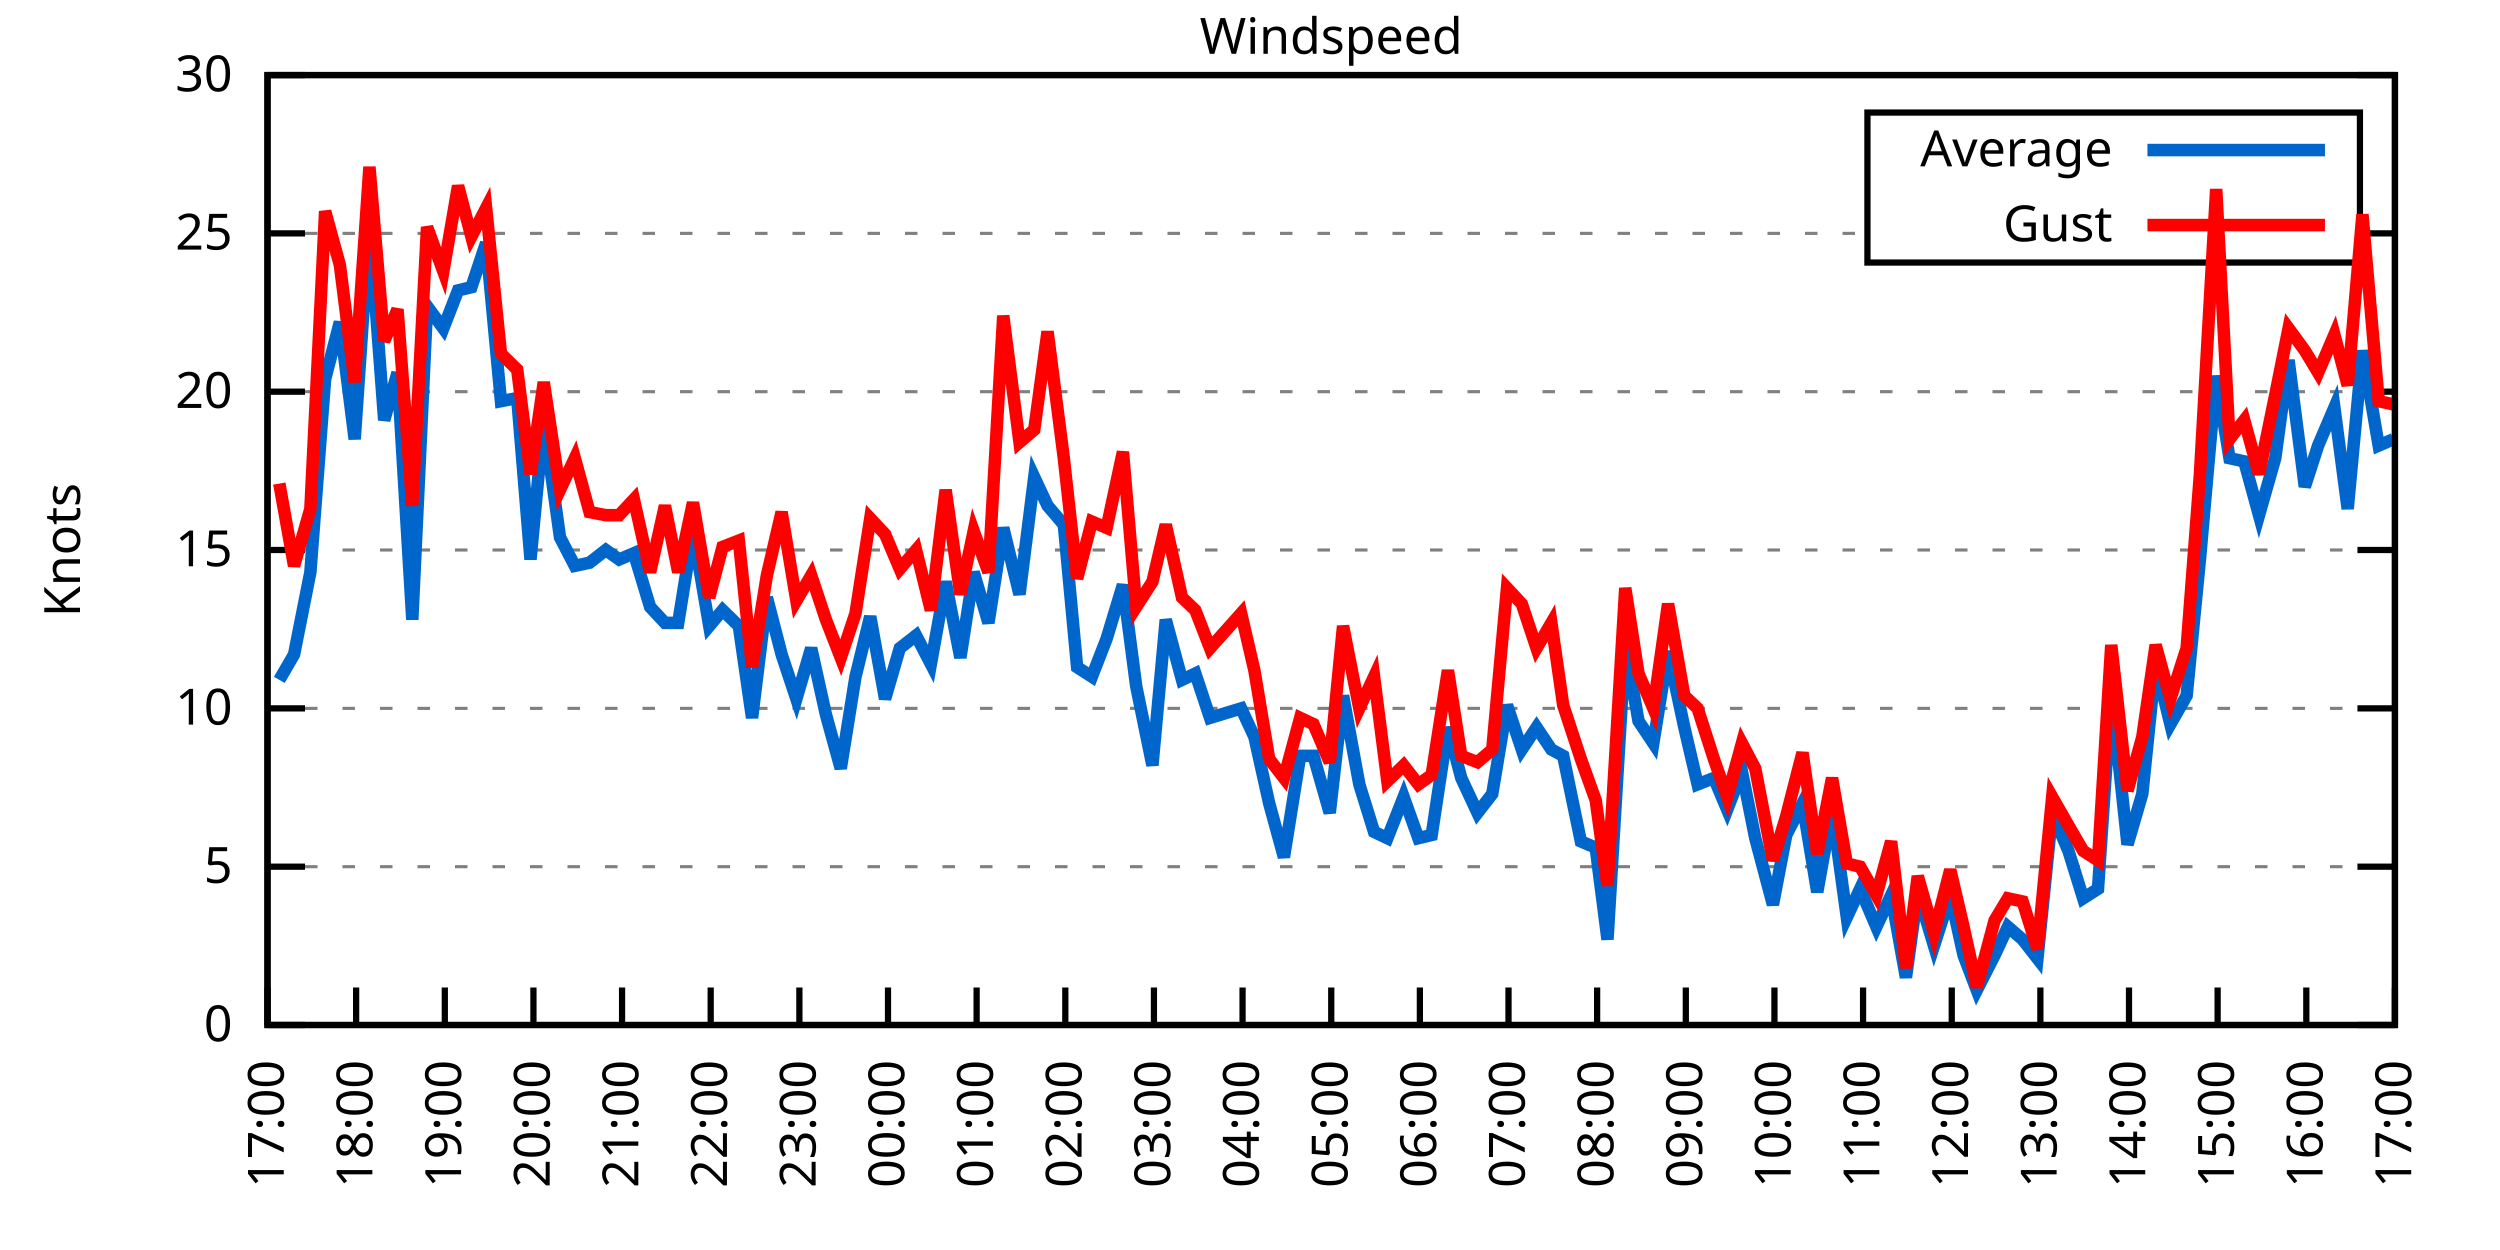
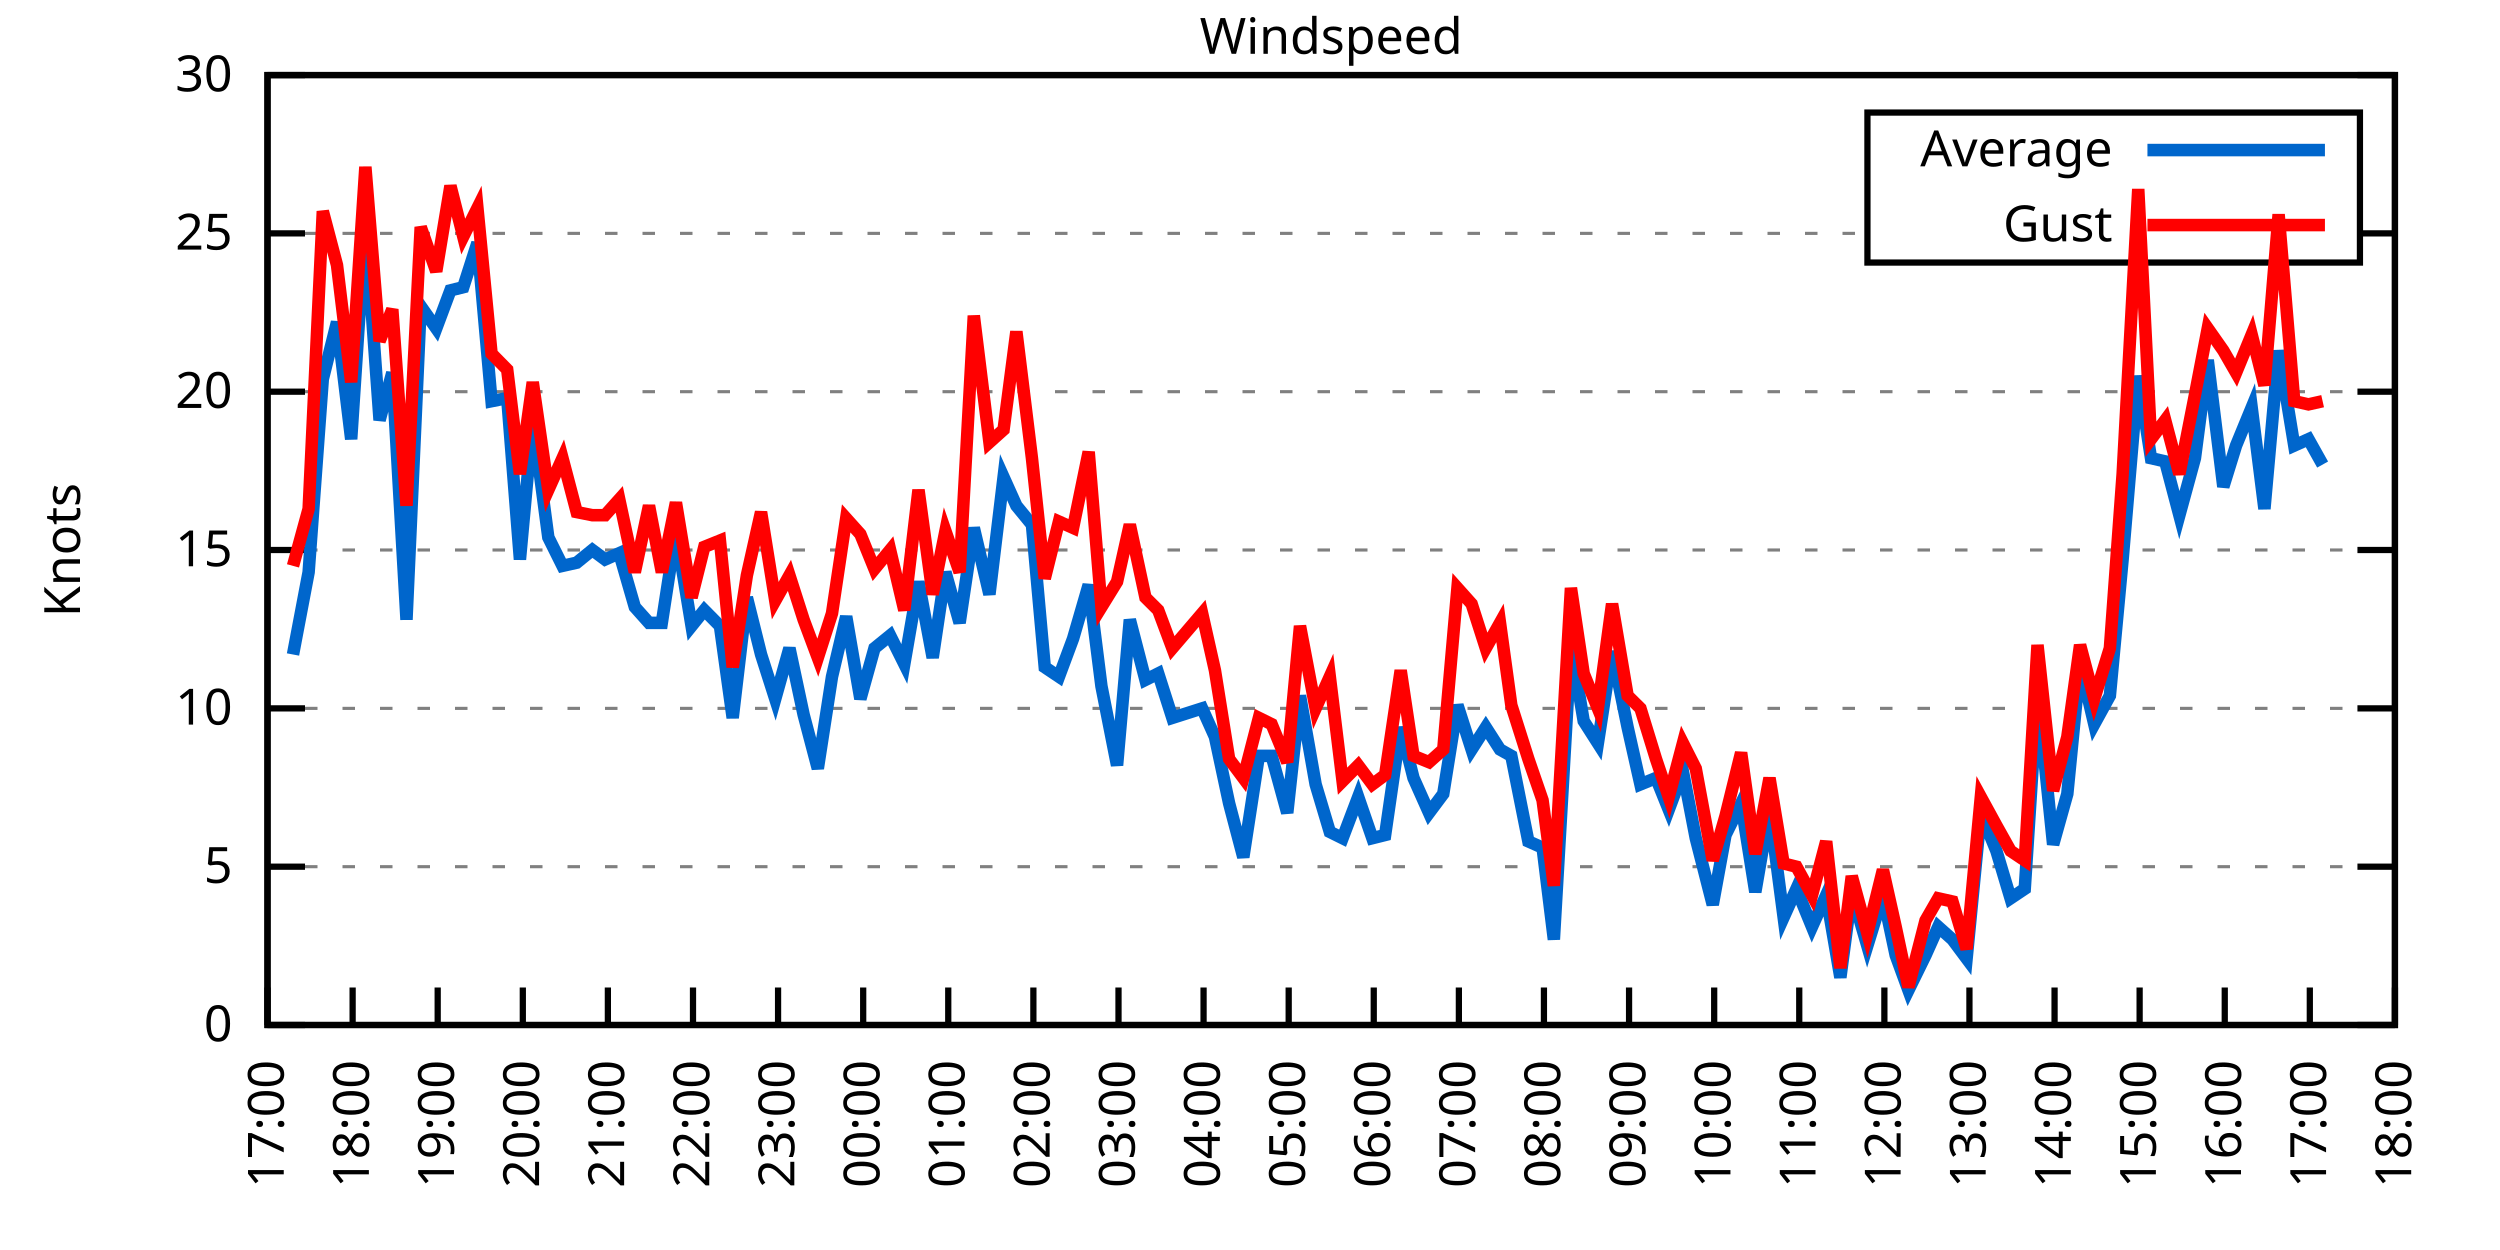
<svg xmlns="http://www.w3.org/2000/svg" xmlns:xlink="http://www.w3.org/1999/xlink" width="400" height="200" viewBox="0 0 400 200">
  <g id="gnuplot_canvas">
    <rect x="0" y="0" width="400" height="200" fill="none" />
    <defs>
      <circle id="gpDot" r="0.5" stroke-width="0.5" stroke="currentColor" />
      <path id="gpPt0" stroke-width="0.333" stroke="currentColor" d="M-1,0 h2 M0,-1 v2" />
      <path id="gpPt1" stroke-width="0.333" stroke="currentColor" d="M-1,-1 L1,1 M1,-1 L-1,1" />
      <path id="gpPt2" stroke-width="0.333" stroke="currentColor" d="M-1,0 L1,0 M0,-1 L0,1 M-1,-1 L1,1 M-1,1 L1,-1" />
      <rect id="gpPt3" stroke-width="0.333" stroke="currentColor" x="-1" y="-1" width="2" height="2" />
      <rect id="gpPt4" stroke-width="0.333" stroke="currentColor" fill="currentColor" x="-1" y="-1" width="2" height="2" />
      <circle id="gpPt5" stroke-width="0.333" stroke="currentColor" cx="0" cy="0" r="1" />
      <use xlink:href="#gpPt5" id="gpPt6" fill="currentColor" stroke="none" />
      <path id="gpPt7" stroke-width="0.333" stroke="currentColor" d="M0,-1.33 L-1.33,0.67 L1.33,0.67 z" />
      <use xlink:href="#gpPt7" id="gpPt8" fill="currentColor" stroke="none" />
      <use xlink:href="#gpPt7" id="gpPt9" stroke="currentColor" transform="rotate(180)" />
      <use xlink:href="#gpPt9" id="gpPt10" fill="currentColor" stroke="none" />
      <use xlink:href="#gpPt3" id="gpPt11" stroke="currentColor" transform="rotate(45)" />
      <use xlink:href="#gpPt11" id="gpPt12" fill="currentColor" stroke="none" />
      <path id="gpPt13" stroke-width="0.333" stroke="currentColor" d="M0,1.330 L1.265,0.411 L0.782,-1.067 L-0.782,-1.076 L-1.265,0.411 z" />
      <use xlink:href="#gpPt13" id="gpPt14" fill="currentColor" stroke="none" />
      <filter id="textbox" filterUnits="objectBoundingBox" x="0" y="0" height="1" width="1">
        <feFlood flood-color="white" flood-opacity="1" result="bgnd" />
        <feComposite in="SourceGraphic" in2="bgnd" operator="atop" />
      </filter>
      <filter id="greybox" filterUnits="objectBoundingBox" x="0" y="0" height="1" width="1">
        <feFlood flood-color="lightgrey" flood-opacity="1" result="grey" />
        <feComposite in="SourceGraphic" in2="grey" operator="atop" />
      </filter>
    </defs>
    <g fill="none" color="white" stroke="currentColor" stroke-width="1.00" stroke-linecap="butt" stroke-linejoin="miter">
</g>
    <g fill="none" color="black" stroke="currentColor" stroke-width="1.00" stroke-linecap="butt" stroke-linejoin="miter">
      <g stroke="none" shape-rendering="crispEdges">
        <polygon fill="rgb(255, 255, 255)" points="42.80,164.00 383.18,164.00 383.18,12.02 42.80,12.02 " />
      </g>
    </g>
    <g fill="none" color="black" stroke="currentColor" stroke-width="1.00" stroke-linecap="butt" stroke-linejoin="miter">
</g>
    <g fill="none" color="black" stroke="black" stroke-width="0.50" stroke-linecap="butt" stroke-linejoin="miter">
</g>
    <g fill="none" color="gray" stroke="currentColor" stroke-width="0.50" stroke-linecap="butt" stroke-linejoin="miter">
      <path stroke="gray" stroke-dasharray="2,4" class="gridline" d="M42.80,164.00 L383.19,164.00  " />
    </g>
    <g fill="none" color="gray" stroke="gray" stroke-width="1.00" stroke-linecap="butt" stroke-linejoin="miter">
</g>
    <g fill="none" color="black" stroke="currentColor" stroke-width="1.00" stroke-linecap="butt" stroke-linejoin="miter">
      <path stroke="black" d="M42.80,164.00 L48.80,164.00 M383.19,164.00 L377.19,164.00  " />
      <g transform="translate(37.20,166.60)" stroke="none" fill="black" font-family="Sans" font-size="8.00" text-anchor="end">
        <text>
          <tspan font-family="Sans"> 0</tspan>
        </text>
      </g>
    </g>
    <g fill="none" color="black" stroke="currentColor" stroke-width="1.00" stroke-linecap="butt" stroke-linejoin="miter">
</g>
    <g fill="none" color="black" stroke="black" stroke-width="0.50" stroke-linecap="butt" stroke-linejoin="miter">
</g>
    <g fill="none" color="gray" stroke="currentColor" stroke-width="0.50" stroke-linecap="butt" stroke-linejoin="miter">
      <path stroke="gray" stroke-dasharray="2,4" class="gridline" d="M42.80,138.67 L383.19,138.67  " />
    </g>
    <g fill="none" color="gray" stroke="gray" stroke-width="1.00" stroke-linecap="butt" stroke-linejoin="miter">
</g>
    <g fill="none" color="black" stroke="currentColor" stroke-width="1.00" stroke-linecap="butt" stroke-linejoin="miter">
      <path stroke="black" d="M42.80,138.67 L48.80,138.67 M383.19,138.67 L377.19,138.67  " />
      <g transform="translate(37.20,141.27)" stroke="none" fill="black" font-family="Sans" font-size="8.00" text-anchor="end">
        <text>
          <tspan font-family="Sans"> 5</tspan>
        </text>
      </g>
    </g>
    <g fill="none" color="black" stroke="currentColor" stroke-width="1.00" stroke-linecap="butt" stroke-linejoin="miter">
</g>
    <g fill="none" color="black" stroke="black" stroke-width="0.50" stroke-linecap="butt" stroke-linejoin="miter">
</g>
    <g fill="none" color="gray" stroke="currentColor" stroke-width="0.50" stroke-linecap="butt" stroke-linejoin="miter">
      <path stroke="gray" stroke-dasharray="2,4" class="gridline" d="M42.80,113.34 L383.19,113.34  " />
    </g>
    <g fill="none" color="gray" stroke="gray" stroke-width="1.00" stroke-linecap="butt" stroke-linejoin="miter">
</g>
    <g fill="none" color="black" stroke="currentColor" stroke-width="1.00" stroke-linecap="butt" stroke-linejoin="miter">
      <path stroke="black" d="M42.80,113.34 L48.80,113.34 M383.19,113.34 L377.19,113.34  " />
      <g transform="translate(37.20,115.94)" stroke="none" fill="black" font-family="Sans" font-size="8.00" text-anchor="end">
        <text>
          <tspan font-family="Sans"> 10</tspan>
        </text>
      </g>
    </g>
    <g fill="none" color="black" stroke="currentColor" stroke-width="1.00" stroke-linecap="butt" stroke-linejoin="miter">
</g>
    <g fill="none" color="black" stroke="black" stroke-width="0.50" stroke-linecap="butt" stroke-linejoin="miter">
</g>
    <g fill="none" color="gray" stroke="currentColor" stroke-width="0.50" stroke-linecap="butt" stroke-linejoin="miter">
      <path stroke="gray" stroke-dasharray="2,4" class="gridline" d="M42.80,88.00 L383.19,88.00  " />
    </g>
    <g fill="none" color="gray" stroke="gray" stroke-width="1.00" stroke-linecap="butt" stroke-linejoin="miter">
</g>
    <g fill="none" color="black" stroke="currentColor" stroke-width="1.00" stroke-linecap="butt" stroke-linejoin="miter">
      <path stroke="black" d="M42.80,88.00 L48.80,88.00 M383.19,88.00 L377.19,88.00  " />
      <g transform="translate(37.20,90.60)" stroke="none" fill="black" font-family="Sans" font-size="8.00" text-anchor="end">
        <text>
          <tspan font-family="Sans"> 15</tspan>
        </text>
      </g>
    </g>
    <g fill="none" color="black" stroke="currentColor" stroke-width="1.00" stroke-linecap="butt" stroke-linejoin="miter">
</g>
    <g fill="none" color="black" stroke="black" stroke-width="0.50" stroke-linecap="butt" stroke-linejoin="miter">
</g>
    <g fill="none" color="gray" stroke="currentColor" stroke-width="0.50" stroke-linecap="butt" stroke-linejoin="miter">
      <path stroke="gray" stroke-dasharray="2,4" class="gridline" d="M42.80,62.67 L383.19,62.67  " />
    </g>
    <g fill="none" color="gray" stroke="gray" stroke-width="1.00" stroke-linecap="butt" stroke-linejoin="miter">
</g>
    <g fill="none" color="black" stroke="currentColor" stroke-width="1.00" stroke-linecap="butt" stroke-linejoin="miter">
      <path stroke="black" d="M42.80,62.67 L48.80,62.67 M383.19,62.67 L377.19,62.67  " />
      <g transform="translate(37.20,65.27)" stroke="none" fill="black" font-family="Sans" font-size="8.00" text-anchor="end">
        <text>
          <tspan font-family="Sans"> 20</tspan>
        </text>
      </g>
    </g>
    <g fill="none" color="black" stroke="currentColor" stroke-width="1.00" stroke-linecap="butt" stroke-linejoin="miter">
</g>
    <g fill="none" color="black" stroke="black" stroke-width="0.50" stroke-linecap="butt" stroke-linejoin="miter">
</g>
    <g fill="none" color="gray" stroke="currentColor" stroke-width="0.50" stroke-linecap="butt" stroke-linejoin="miter">
      <path stroke="gray" stroke-dasharray="2,4" class="gridline" d="M42.80,37.34 L298.79,37.34 M377.59,37.34 L383.19,37.34  " />
    </g>
    <g fill="none" color="gray" stroke="gray" stroke-width="1.00" stroke-linecap="butt" stroke-linejoin="miter">
</g>
    <g fill="none" color="black" stroke="currentColor" stroke-width="1.00" stroke-linecap="butt" stroke-linejoin="miter">
      <path stroke="black" d="M42.80,37.34 L48.80,37.34 M383.19,37.34 L377.19,37.34  " />
      <g transform="translate(37.20,39.94)" stroke="none" fill="black" font-family="Sans" font-size="8.00" text-anchor="end">
        <text>
          <tspan font-family="Sans"> 25</tspan>
        </text>
      </g>
    </g>
    <g fill="none" color="black" stroke="currentColor" stroke-width="1.00" stroke-linecap="butt" stroke-linejoin="miter">
</g>
    <g fill="none" color="black" stroke="black" stroke-width="0.50" stroke-linecap="butt" stroke-linejoin="miter">
</g>
    <g fill="none" color="gray" stroke="currentColor" stroke-width="0.50" stroke-linecap="butt" stroke-linejoin="miter">
      <path stroke="gray" stroke-dasharray="2,4" class="gridline" d="M42.80,12.01 L383.19,12.01  " />
    </g>
    <g fill="none" color="gray" stroke="gray" stroke-width="1.00" stroke-linecap="butt" stroke-linejoin="miter">
</g>
    <g fill="none" color="black" stroke="currentColor" stroke-width="1.00" stroke-linecap="butt" stroke-linejoin="miter">
      <path stroke="black" d="M42.80,12.01 L48.80,12.01 M383.19,12.01 L377.19,12.01  " />
      <g transform="translate(37.20,14.61)" stroke="none" fill="black" font-family="Sans" font-size="8.00" text-anchor="end">
        <text>
          <tspan font-family="Sans"> 30</tspan>
        </text>
      </g>
    </g>
    <g fill="none" color="black" stroke="currentColor" stroke-width="1.00" stroke-linecap="butt" stroke-linejoin="miter">
      <path stroke="black" d="M42.80,164.00 L42.80,158.00  " />
      <g transform="translate(45.40,169.60) rotate(270.00)" stroke="none" fill="black" font-family="Sans" font-size="8.00" text-anchor="end">
        <text>
          <tspan font-family="Sans">17:00</tspan>
        </text>
      </g>
    </g>
    <g fill="none" color="black" stroke="currentColor" stroke-width="1.00" stroke-linecap="butt" stroke-linejoin="miter">
-       <path stroke="black" d="M56.98,164.00 L56.98,158.00  " />
-       <g transform="translate(59.58,169.60) rotate(270.00)" stroke="none" fill="black" font-family="Sans" font-size="8.00" text-anchor="end">
+       <path stroke="black" d="M56.42,164.00 L56.42,158.00  " />
+       <g transform="translate(59.02,169.60) rotate(270.00)" stroke="none" fill="black" font-family="Sans" font-size="8.00" text-anchor="end">
        <text>
          <tspan font-family="Sans">18:00</tspan>
        </text>
      </g>
    </g>
    <g fill="none" color="black" stroke="currentColor" stroke-width="1.00" stroke-linecap="butt" stroke-linejoin="miter">
-       <path stroke="black" d="M71.17,164.00 L71.17,158.00  " />
-       <g transform="translate(73.77,169.60) rotate(270.00)" stroke="none" fill="black" font-family="Sans" font-size="8.00" text-anchor="end">
+       <path stroke="black" d="M70.03,164.00 L70.03,158.00  " />
+       <g transform="translate(72.63,169.60) rotate(270.00)" stroke="none" fill="black" font-family="Sans" font-size="8.00" text-anchor="end">
        <text>
          <tspan font-family="Sans">19:00</tspan>
        </text>
      </g>
    </g>
    <g fill="none" color="black" stroke="currentColor" stroke-width="1.00" stroke-linecap="butt" stroke-linejoin="miter">
-       <path stroke="black" d="M85.35,164.00 L85.35,158.00  " />
-       <g transform="translate(87.95,169.60) rotate(270.00)" stroke="none" fill="black" font-family="Sans" font-size="8.00" text-anchor="end">
+       <path stroke="black" d="M83.65,164.00 L83.65,158.00  " />
+       <g transform="translate(86.25,169.60) rotate(270.00)" stroke="none" fill="black" font-family="Sans" font-size="8.00" text-anchor="end">
        <text>
          <tspan font-family="Sans">20:00</tspan>
        </text>
      </g>
    </g>
    <g fill="none" color="black" stroke="currentColor" stroke-width="1.00" stroke-linecap="butt" stroke-linejoin="miter">
-       <path stroke="black" d="M99.53,164.00 L99.53,158.00  " />
-       <g transform="translate(102.13,169.60) rotate(270.00)" stroke="none" fill="black" font-family="Sans" font-size="8.00" text-anchor="end">
+       <path stroke="black" d="M97.26,164.00 L97.26,158.00  " />
+       <g transform="translate(99.86,169.60) rotate(270.00)" stroke="none" fill="black" font-family="Sans" font-size="8.00" text-anchor="end">
        <text>
          <tspan font-family="Sans">21:00</tspan>
        </text>
      </g>
    </g>
    <g fill="none" color="black" stroke="currentColor" stroke-width="1.00" stroke-linecap="butt" stroke-linejoin="miter">
-       <path stroke="black" d="M113.71,164.00 L113.71,158.00  " />
-       <g transform="translate(116.31,169.60) rotate(270.00)" stroke="none" fill="black" font-family="Sans" font-size="8.00" text-anchor="end">
+       <path stroke="black" d="M110.88,164.00 L110.88,158.00  " />
+       <g transform="translate(113.48,169.60) rotate(270.00)" stroke="none" fill="black" font-family="Sans" font-size="8.00" text-anchor="end">
        <text>
          <tspan font-family="Sans">22:00</tspan>
        </text>
      </g>
    </g>
    <g fill="none" color="black" stroke="currentColor" stroke-width="1.00" stroke-linecap="butt" stroke-linejoin="miter">
-       <path stroke="black" d="M127.90,164.00 L127.90,158.00  " />
-       <g transform="translate(130.50,169.60) rotate(270.00)" stroke="none" fill="black" font-family="Sans" font-size="8.00" text-anchor="end">
+       <path stroke="black" d="M124.49,164.00 L124.49,158.00  " />
+       <g transform="translate(127.09,169.60) rotate(270.00)" stroke="none" fill="black" font-family="Sans" font-size="8.00" text-anchor="end">
        <text>
          <tspan font-family="Sans">23:00</tspan>
        </text>
      </g>
    </g>
    <g fill="none" color="black" stroke="currentColor" stroke-width="1.00" stroke-linecap="butt" stroke-linejoin="miter">
-       <path stroke="black" d="M142.08,164.00 L142.08,158.00  " />
-       <g transform="translate(144.68,169.60) rotate(270.00)" stroke="none" fill="black" font-family="Sans" font-size="8.00" text-anchor="end">
+       <path stroke="black" d="M138.11,164.00 L138.11,158.00  " />
+       <g transform="translate(140.71,169.60) rotate(270.00)" stroke="none" fill="black" font-family="Sans" font-size="8.00" text-anchor="end">
        <text>
          <tspan font-family="Sans">00:00</tspan>
        </text>
      </g>
    </g>
    <g fill="none" color="black" stroke="currentColor" stroke-width="1.00" stroke-linecap="butt" stroke-linejoin="miter">
-       <path stroke="black" d="M156.26,164.00 L156.26,158.00  " />
-       <g transform="translate(158.86,169.60) rotate(270.00)" stroke="none" fill="black" font-family="Sans" font-size="8.00" text-anchor="end">
+       <path stroke="black" d="M151.72,164.00 L151.72,158.00  " />
+       <g transform="translate(154.32,169.60) rotate(270.00)" stroke="none" fill="black" font-family="Sans" font-size="8.00" text-anchor="end">
        <text>
          <tspan font-family="Sans">01:00</tspan>
        </text>
      </g>
    </g>
    <g fill="none" color="black" stroke="currentColor" stroke-width="1.00" stroke-linecap="butt" stroke-linejoin="miter">
-       <path stroke="black" d="M170.45,164.00 L170.45,158.00  " />
-       <g transform="translate(173.05,169.60) rotate(270.00)" stroke="none" fill="black" font-family="Sans" font-size="8.00" text-anchor="end">
+       <path stroke="black" d="M165.34,164.00 L165.34,158.00  " />
+       <g transform="translate(167.94,169.60) rotate(270.00)" stroke="none" fill="black" font-family="Sans" font-size="8.00" text-anchor="end">
        <text>
          <tspan font-family="Sans">02:00</tspan>
        </text>
      </g>
    </g>
    <g fill="none" color="black" stroke="currentColor" stroke-width="1.00" stroke-linecap="butt" stroke-linejoin="miter">
-       <path stroke="black" d="M184.63,164.00 L184.63,158.00  " />
-       <g transform="translate(187.23,169.60) rotate(270.00)" stroke="none" fill="black" font-family="Sans" font-size="8.00" text-anchor="end">
+       <path stroke="black" d="M178.96,164.00 L178.96,158.00  " />
+       <g transform="translate(181.56,169.60) rotate(270.00)" stroke="none" fill="black" font-family="Sans" font-size="8.00" text-anchor="end">
        <text>
          <tspan font-family="Sans">03:00</tspan>
        </text>
      </g>
    </g>
    <g fill="none" color="black" stroke="currentColor" stroke-width="1.00" stroke-linecap="butt" stroke-linejoin="miter">
-       <path stroke="black" d="M198.81,164.00 L198.81,158.00  " />
-       <g transform="translate(201.41,169.60) rotate(270.00)" stroke="none" fill="black" font-family="Sans" font-size="8.00" text-anchor="end">
+       <path stroke="black" d="M192.57,164.00 L192.57,158.00  " />
+       <g transform="translate(195.17,169.60) rotate(270.00)" stroke="none" fill="black" font-family="Sans" font-size="8.00" text-anchor="end">
        <text>
          <tspan font-family="Sans">04:00</tspan>
        </text>
      </g>
    </g>
    <g fill="none" color="black" stroke="currentColor" stroke-width="1.00" stroke-linecap="butt" stroke-linejoin="miter">
-       <path stroke="black" d="M213.00,164.00 L213.00,158.00  " />
-       <g transform="translate(215.60,169.60) rotate(270.00)" stroke="none" fill="black" font-family="Sans" font-size="8.00" text-anchor="end">
+       <path stroke="black" d="M206.19,164.00 L206.19,158.00  " />
+       <g transform="translate(208.79,169.60) rotate(270.00)" stroke="none" fill="black" font-family="Sans" font-size="8.00" text-anchor="end">
        <text>
          <tspan font-family="Sans">05:00</tspan>
        </text>
      </g>
    </g>
    <g fill="none" color="black" stroke="currentColor" stroke-width="1.00" stroke-linecap="butt" stroke-linejoin="miter">
-       <path stroke="black" d="M227.18,164.00 L227.18,158.00  " />
-       <g transform="translate(229.78,169.60) rotate(270.00)" stroke="none" fill="black" font-family="Sans" font-size="8.00" text-anchor="end">
+       <path stroke="black" d="M219.80,164.00 L219.80,158.00  " />
+       <g transform="translate(222.40,169.60) rotate(270.00)" stroke="none" fill="black" font-family="Sans" font-size="8.00" text-anchor="end">
        <text>
          <tspan font-family="Sans">06:00</tspan>
        </text>
      </g>
    </g>
    <g fill="none" color="black" stroke="currentColor" stroke-width="1.00" stroke-linecap="butt" stroke-linejoin="miter">
-       <path stroke="black" d="M241.36,164.00 L241.36,158.00  " />
-       <g transform="translate(243.96,169.60) rotate(270.00)" stroke="none" fill="black" font-family="Sans" font-size="8.00" text-anchor="end">
+       <path stroke="black" d="M233.42,164.00 L233.42,158.00  " />
+       <g transform="translate(236.02,169.60) rotate(270.00)" stroke="none" fill="black" font-family="Sans" font-size="8.00" text-anchor="end">
        <text>
          <tspan font-family="Sans">07:00</tspan>
        </text>
      </g>
    </g>
    <g fill="none" color="black" stroke="currentColor" stroke-width="1.00" stroke-linecap="butt" stroke-linejoin="miter">
-       <path stroke="black" d="M255.54,164.00 L255.54,158.00  " />
-       <g transform="translate(258.14,169.60) rotate(270.00)" stroke="none" fill="black" font-family="Sans" font-size="8.00" text-anchor="end">
+       <path stroke="black" d="M247.03,164.00 L247.03,158.00  " />
+       <g transform="translate(249.63,169.60) rotate(270.00)" stroke="none" fill="black" font-family="Sans" font-size="8.00" text-anchor="end">
        <text>
          <tspan font-family="Sans">08:00</tspan>
        </text>
      </g>
    </g>
    <g fill="none" color="black" stroke="currentColor" stroke-width="1.00" stroke-linecap="butt" stroke-linejoin="miter">
-       <path stroke="black" d="M269.73,164.00 L269.73,158.00  " />
-       <g transform="translate(272.33,169.60) rotate(270.00)" stroke="none" fill="black" font-family="Sans" font-size="8.00" text-anchor="end">
+       <path stroke="black" d="M260.65,164.00 L260.65,158.00  " />
+       <g transform="translate(263.25,169.60) rotate(270.00)" stroke="none" fill="black" font-family="Sans" font-size="8.00" text-anchor="end">
        <text>
          <tspan font-family="Sans">09:00</tspan>
        </text>
      </g>
    </g>
    <g fill="none" color="black" stroke="currentColor" stroke-width="1.00" stroke-linecap="butt" stroke-linejoin="miter">
-       <path stroke="black" d="M283.91,164.00 L283.91,158.00  " />
-       <g transform="translate(286.51,169.60) rotate(270.00)" stroke="none" fill="black" font-family="Sans" font-size="8.00" text-anchor="end">
+       <path stroke="black" d="M274.27,164.00 L274.27,158.00  " />
+       <g transform="translate(276.87,169.60) rotate(270.00)" stroke="none" fill="black" font-family="Sans" font-size="8.00" text-anchor="end">
        <text>
          <tspan font-family="Sans">10:00</tspan>
        </text>
      </g>
    </g>
    <g fill="none" color="black" stroke="currentColor" stroke-width="1.00" stroke-linecap="butt" stroke-linejoin="miter">
-       <path stroke="black" d="M298.09,164.00 L298.09,158.00  " />
-       <g transform="translate(300.69,169.60) rotate(270.00)" stroke="none" fill="black" font-family="Sans" font-size="8.00" text-anchor="end">
+       <path stroke="black" d="M287.88,164.00 L287.88,158.00  " />
+       <g transform="translate(290.48,169.60) rotate(270.00)" stroke="none" fill="black" font-family="Sans" font-size="8.00" text-anchor="end">
        <text>
          <tspan font-family="Sans">11:00</tspan>
        </text>
      </g>
    </g>
    <g fill="none" color="black" stroke="currentColor" stroke-width="1.00" stroke-linecap="butt" stroke-linejoin="miter">
-       <path stroke="black" d="M312.28,164.00 L312.28,158.00  " />
-       <g transform="translate(314.88,169.60) rotate(270.00)" stroke="none" fill="black" font-family="Sans" font-size="8.00" text-anchor="end">
+       <path stroke="black" d="M301.50,164.00 L301.50,158.00  " />
+       <g transform="translate(304.10,169.60) rotate(270.00)" stroke="none" fill="black" font-family="Sans" font-size="8.00" text-anchor="end">
        <text>
          <tspan font-family="Sans">12:00</tspan>
        </text>
      </g>
    </g>
    <g fill="none" color="black" stroke="currentColor" stroke-width="1.00" stroke-linecap="butt" stroke-linejoin="miter">
-       <path stroke="black" d="M326.46,164.00 L326.46,158.00  " />
-       <g transform="translate(329.06,169.60) rotate(270.00)" stroke="none" fill="black" font-family="Sans" font-size="8.00" text-anchor="end">
+       <path stroke="black" d="M315.11,164.00 L315.11,158.00  " />
+       <g transform="translate(317.71,169.60) rotate(270.00)" stroke="none" fill="black" font-family="Sans" font-size="8.00" text-anchor="end">
        <text>
          <tspan font-family="Sans">13:00</tspan>
        </text>
      </g>
    </g>
    <g fill="none" color="black" stroke="currentColor" stroke-width="1.00" stroke-linecap="butt" stroke-linejoin="miter">
-       <path stroke="black" d="M340.64,164.00 L340.64,158.00  " />
-       <g transform="translate(343.24,169.60) rotate(270.00)" stroke="none" fill="black" font-family="Sans" font-size="8.00" text-anchor="end">
+       <path stroke="black" d="M328.73,164.00 L328.73,158.00  " />
+       <g transform="translate(331.33,169.60) rotate(270.00)" stroke="none" fill="black" font-family="Sans" font-size="8.00" text-anchor="end">
        <text>
          <tspan font-family="Sans">14:00</tspan>
        </text>
      </g>
    </g>
    <g fill="none" color="black" stroke="currentColor" stroke-width="1.00" stroke-linecap="butt" stroke-linejoin="miter">
-       <path stroke="black" d="M354.82,164.00 L354.82,158.00  " />
-       <g transform="translate(357.42,169.60) rotate(270.00)" stroke="none" fill="black" font-family="Sans" font-size="8.00" text-anchor="end">
+       <path stroke="black" d="M342.34,164.00 L342.34,158.00  " />
+       <g transform="translate(344.94,169.60) rotate(270.00)" stroke="none" fill="black" font-family="Sans" font-size="8.00" text-anchor="end">
        <text>
          <tspan font-family="Sans">15:00</tspan>
        </text>
      </g>
    </g>
    <g fill="none" color="black" stroke="currentColor" stroke-width="1.00" stroke-linecap="butt" stroke-linejoin="miter">
-       <path stroke="black" d="M369.01,164.00 L369.01,158.00  " />
-       <g transform="translate(371.61,169.60) rotate(270.00)" stroke="none" fill="black" font-family="Sans" font-size="8.00" text-anchor="end">
+       <path stroke="black" d="M355.96,164.00 L355.96,158.00  " />
+       <g transform="translate(358.56,169.60) rotate(270.00)" stroke="none" fill="black" font-family="Sans" font-size="8.00" text-anchor="end">
        <text>
          <tspan font-family="Sans">16:00</tspan>
+         </text>
+       </g>
+     </g>
+     <g fill="none" color="black" stroke="currentColor" stroke-width="1.00" stroke-linecap="butt" stroke-linejoin="miter">
+       <path stroke="black" d="M369.57,164.00 L369.57,158.00  " />
+       <g transform="translate(372.17,169.60) rotate(270.00)" stroke="none" fill="black" font-family="Sans" font-size="8.00" text-anchor="end">
+         <text>
+           <tspan font-family="Sans">17:00</tspan>
        </text>
      </g>
    </g>
    <g fill="none" color="black" stroke="currentColor" stroke-width="1.00" stroke-linecap="butt" stroke-linejoin="miter">
      <path stroke="black" d="M383.19,164.00 L383.19,158.00  " />
      <g transform="translate(385.79,169.60) rotate(270.00)" stroke="none" fill="black" font-family="Sans" font-size="8.00" text-anchor="end">
        <text>
-           <tspan font-family="Sans">17:00</tspan>
+           <tspan font-family="Sans">18:00</tspan>
        </text>
      </g>
    </g>
    <g fill="none" color="black" stroke="currentColor" stroke-width="1.00" stroke-linecap="butt" stroke-linejoin="miter">
</g>
    <g fill="none" color="black" stroke="currentColor" stroke-width="1.00" stroke-linecap="butt" stroke-linejoin="miter">
      <path stroke="black" d="M42.80,12.01 L42.80,164.00 L383.19,164.00 L383.19,12.01 L42.80,12.01 Z  " />
    </g>
    <g fill="none" color="black" stroke="currentColor" stroke-width="1.00" stroke-linecap="butt" stroke-linejoin="miter">
</g>
    <g fill="none" color="black" stroke="currentColor" stroke-width="1.00" stroke-linecap="butt" stroke-linejoin="miter">
      <path stroke="black" d="M298.79,42.01 L298.79,18.01 L377.59,18.01 L377.59,42.01 L298.79,42.01 Z  " />
    </g>
    <g id="Windspeed_plot_1">
      <g fill="none" color="white" stroke="black" stroke-width="2.00" stroke-linecap="butt" stroke-linejoin="miter">
</g>
      <g fill="none" color="black" stroke="currentColor" stroke-width="2.00" stroke-linecap="butt" stroke-linejoin="miter">
        <g transform="translate(337.99,26.61)" stroke="none" fill="black" font-family="Sans" font-size="8.00" text-anchor="end">
          <text>
            <tspan font-family="Sans">Average</tspan>
          </text>
        </g>
      </g>
      <g fill="none" color="black" stroke="currentColor" stroke-width="2.00" stroke-linecap="butt" stroke-linejoin="miter">
-         <path stroke="rgb(  0, 102, 204)" d="M343.59,24.01 L371.99,24.01 M44.69,108.78 L47.05,104.72 L49.66,91.55 L52.02,60.65 L54.38,51.53 L56.75,70.27   L59.11,35.82 L61.47,67.23 L63.60,59.63 L65.97,99.15 L68.33,48.99 L70.93,52.54 L73.29,46.46 L75.42,45.95   L77.78,38.86 L80.15,64.19 L82.75,63.69 L84.88,89.52 L87.00,67.23 L89.60,85.98 L91.97,90.54 L94.33,90.03   L96.93,88.00 L99.06,89.52 L101.42,88.51 L104.02,97.12 L106.39,99.66 L108.51,99.66 L110.88,84.97 L113.48,100.16   L115.61,97.63 L118.21,100.16 L120.33,114.86 L122.70,95.60 L125.06,104.72 L127.42,111.82 L129.79,103.71 L132.15,114.35   L134.52,122.96 L136.88,108.27 L139.24,98.64 L141.61,111.82 L143.97,103.71 L146.57,101.68 L148.94,106.24 L151.30,93.07   L153.66,105.23 L155.79,91.55 L158.15,99.66 L160.52,84.46 L163.12,95.10 L165.48,76.35 L167.61,80.91 L170.21,83.95   L172.34,106.75 L174.70,108.27 L177.06,102.19 L179.67,93.58 L181.79,109.79 L184.39,122.46 L186.52,99.15 L189.12,108.78   L191.25,107.76 L193.61,114.86 L198.58,113.34 L200.70,117.90 L203.07,128.54 L205.43,137.15 L208.03,120.94 L210.16,120.94   L212.76,130.06 L214.89,111.31 L217.49,125.50 L219.85,133.10 L221.98,134.11 L224.58,127.52 L226.94,134.11 L229.07,133.60   L231.67,116.38 L233.80,124.48 L236.40,130.06 L238.76,127.02 L241.12,112.83 L243.49,119.92 L245.85,116.38 L248.22,119.92   L250.11,120.94 L252.94,134.62 L255.31,135.63 L257.20,150.32 L260.04,103.20 L262.16,115.36 L264.53,118.91 L266.89,104.22   L269.49,116.38 L271.62,125.50 L274.22,124.48 L276.35,129.55 L278.71,123.47 L280.84,134.11 L283.67,144.75 L285.80,133.60   L288.40,128.54 L290.76,142.72 L293.13,129.55 L295.49,146.77 L297.62,142.21 L300.22,148.29 L302.58,143.23 L304.95,156.40   L306.84,142.72 L309.44,151.33 L312.04,143.23 L314.17,152.85 L316.29,158.43 L319.13,152.85 L321.26,148.29 L323.62,150.32   L325.99,153.36 L328.35,130.06 L330.95,136.14 L333.31,143.73 L335.68,142.21 L337.80,110.80 L340.40,135.12 L342.77,127.02   L344.90,106.24 L347.26,115.87 L349.86,111.31 L351.99,89.52 L354.59,60.14 L356.72,73.31 L359.08,73.82 L361.44,82.43   L364.04,73.31 L366.17,57.61 L368.77,77.87 L370.90,71.29 L373.50,65.21 L375.63,81.42 L377.99,56.09 L380.59,71.29   L382.95,70.27  " />
+         <path stroke="rgb(  0, 102, 204)" d="M343.59,24.01 L371.99,24.01 M46.88,104.72 L49.38,91.55 L51.65,60.65 L53.92,51.53 L56.19,70.27 L58.46,35.82   L60.73,67.23 L62.77,59.63 L65.04,99.15 L67.31,48.99 L69.80,52.54 L72.07,46.46 L74.12,45.95 L76.39,38.86   L78.65,64.19 L81.15,63.69 L83.19,89.52 L85.24,67.23 L87.73,85.98 L90.00,90.54 L92.27,90.03 L94.77,88.00   L96.81,89.52 L99.08,88.51 L101.57,97.12 L103.84,99.66 L105.89,99.66 L108.15,84.97 L110.65,100.16 L112.69,97.63   L115.19,100.16 L117.23,114.86 L119.50,95.60 L121.77,104.72 L124.04,111.82 L126.31,103.71 L128.58,114.35 L130.85,122.96   L133.12,108.27 L135.39,98.64 L137.66,111.82 L139.92,103.71 L142.42,101.68 L144.69,106.24 L146.96,93.07 L149.23,105.23   L151.27,91.55 L153.54,99.66 L155.81,84.46 L158.31,95.10 L160.57,76.35 L162.62,80.91 L165.11,83.95 L167.16,106.75   L169.43,108.27 L171.69,102.19 L174.19,93.58 L176.23,109.79 L178.73,122.46 L180.77,99.15 L183.27,108.78 L185.31,107.76   L187.58,114.86 L192.34,113.34 L194.39,117.90 L196.66,128.54 L198.93,137.15 L201.42,120.94 L203.46,120.94 L205.96,130.06   L208.00,111.31 L210.50,125.50 L212.77,133.10 L214.81,134.11 L217.31,127.52 L219.58,134.11 L221.62,133.60 L224.11,116.38   L226.16,124.48 L228.65,130.06 L230.92,127.02 L233.19,112.83 L235.46,119.92 L237.73,116.38 L240.00,119.92 L241.81,120.94   L244.54,134.62 L246.81,135.63 L248.62,150.32 L251.35,103.20 L253.39,115.36 L255.66,118.91 L257.93,104.22 L260.42,116.38   L262.47,125.50 L264.96,124.48 L267.00,129.55 L269.27,123.47 L271.32,134.11 L274.04,144.75 L276.08,133.60 L278.58,128.54   L280.85,142.72 L283.12,129.55 L285.38,146.77 L287.43,142.21 L289.92,148.29 L292.19,143.23 L294.46,156.40 L296.28,142.72   L298.77,151.33 L301.27,143.23 L303.31,152.85 L305.35,158.43 L308.08,152.85 L310.12,148.29 L312.39,150.32 L314.66,153.36   L316.93,130.06 L319.42,136.14 L321.69,143.73 L323.96,142.21 L326.00,110.80 L328.50,135.12 L330.77,127.02 L332.81,106.24   L335.08,115.87 L337.58,111.31 L339.62,89.52 L342.12,60.14 L344.16,73.31 L346.43,73.82 L348.70,82.43 L351.19,73.31   L353.24,57.61 L355.73,77.87 L357.77,71.29 L360.27,65.21 L362.31,81.42 L364.58,56.09 L367.08,71.29 L369.35,70.27   L371.62,74.33  " />
      </g>
    </g>
    <g id="Windspeed_plot_2">
      <g fill="none" color="black" stroke="currentColor" stroke-width="2.00" stroke-linecap="butt" stroke-linejoin="miter">
        <g transform="translate(337.99,38.61)" stroke="none" fill="black" font-family="Sans" font-size="8.00" text-anchor="end">
          <text>
            <tspan font-family="Sans">Gust</tspan>
          </text>
        </g>
      </g>
      <g fill="none" color="black" stroke="currentColor" stroke-width="2.00" stroke-linecap="butt" stroke-linejoin="miter">
-         <path stroke="rgb(255,   0,   0)" d="M343.59,36.01 L371.99,36.01 M44.69,77.37 L47.05,90.54 L49.66,81.42 L52.02,33.80 L54.38,42.41 L56.75,61.15   L59.11,26.70 L61.47,54.57 L63.60,49.50 L65.97,80.91 L68.33,36.33 L70.93,43.42 L73.29,29.74 L75.42,37.85   L77.78,33.29 L80.15,56.59 L82.75,59.13 L84.88,75.85 L87.00,61.15 L89.60,78.38 L91.97,73.31 L94.33,81.93   L96.93,82.43 L99.06,82.43 L101.42,79.90 L104.02,91.55 L106.39,80.91 L108.51,91.55 L110.88,80.41 L113.48,95.60   L115.61,87.50 L118.21,86.49 L120.33,106.75 L122.70,92.06 L125.06,81.93 L127.42,96.11 L129.79,92.06 L132.15,99.15   L134.52,105.23 L136.88,98.14 L139.24,82.94 L141.61,85.47 L143.97,91.04 L146.57,88.00 L148.94,97.63 L151.30,78.38   L153.66,95.10 L155.79,84.97 L158.15,91.55 L160.52,50.51 L163.12,70.78 L165.48,68.75 L167.61,53.05 L170.21,73.31   L172.34,92.56 L174.70,83.45 L177.06,84.46 L179.67,72.30 L181.79,97.12 L184.39,93.07 L186.52,83.95 L189.12,95.60   L191.25,97.63 L193.61,103.71 L198.58,98.14 L200.70,107.26 L203.07,121.44 L205.43,124.48 L208.03,114.86 L210.16,115.87   L212.76,121.95 L214.89,100.16 L217.49,113.34 L219.85,108.27 L221.98,124.99 L224.58,122.46 L226.94,125.50 L229.07,123.98   L231.67,107.26 L233.80,120.94 L236.40,121.95 L238.76,119.92 L241.12,94.08 L243.49,96.62 L245.85,103.71 L248.22,99.66   L250.11,112.83 L252.94,121.44 L255.31,128.03 L257.20,141.71 L260.04,94.08 L262.16,107.76 L264.53,113.34 L266.89,96.62   L269.49,111.31 L271.62,113.34 L274.22,121.44 L276.35,127.52 L278.71,118.91 L280.84,122.96 L283.67,137.66 L285.80,130.56   L288.40,120.43 L290.76,136.64 L293.13,124.48 L295.49,138.16 L297.62,138.67 L300.22,143.23 L302.58,134.62 L304.95,154.88   L306.84,140.19 L309.44,149.31 L312.04,139.17 L314.17,148.29 L316.29,157.92 L319.13,147.28 L321.26,143.73 L323.62,144.24   L325.99,151.84 L328.35,127.52 L330.95,132.08 L333.31,136.14 L335.68,137.66 L337.80,103.20 L340.40,126.51 L342.77,117.90   L344.90,103.20 L347.26,111.82 L349.86,103.71 L351.99,75.85 L354.59,30.25 L356.72,70.27 L359.08,67.23 L361.44,75.85   L364.04,63.18 L366.17,52.54 L368.77,56.09 L370.90,59.63 L373.50,53.55 L375.63,61.66 L377.99,34.30 L380.59,64.19   L382.95,64.70  " />
+         <path stroke="rgb(255,   0,   0)" d="M343.59,36.01 L371.99,36.01 M46.88,90.54 L49.38,81.42 L51.65,33.80 L53.92,42.41 L56.19,61.15 L58.46,26.70   L60.73,54.57 L62.77,49.50 L65.04,80.91 L67.31,36.33 L69.80,43.42 L72.07,29.74 L74.12,37.85 L76.39,33.29   L78.65,56.59 L81.15,59.13 L83.19,75.85 L85.24,61.15 L87.73,78.38 L90.00,73.31 L92.27,81.93 L94.77,82.43   L96.81,82.43 L99.08,79.90 L101.57,91.55 L103.84,80.91 L105.89,91.55 L108.15,80.41 L110.65,95.60 L112.69,87.50   L115.19,86.49 L117.23,106.75 L119.50,92.06 L121.77,81.93 L124.04,96.11 L126.31,92.06 L128.58,99.15 L130.85,105.23   L133.12,98.14 L135.39,82.94 L137.66,85.47 L139.92,91.04 L142.42,88.00 L144.69,97.63 L146.96,78.38 L149.23,95.10   L151.27,84.97 L153.54,91.55 L155.81,50.51 L158.31,70.78 L160.57,68.75 L162.62,53.05 L165.11,73.31 L167.16,92.56   L169.43,83.45 L171.69,84.46 L174.19,72.30 L176.23,97.12 L178.73,93.07 L180.77,83.95 L183.27,95.60 L185.31,97.63   L187.58,103.71 L192.34,98.14 L194.39,107.26 L196.66,121.44 L198.93,124.48 L201.42,114.86 L203.46,115.87 L205.96,121.95   L208.00,100.16 L210.50,113.34 L212.77,108.27 L214.81,124.99 L217.31,122.46 L219.58,125.50 L221.62,123.98 L224.11,107.26   L226.16,120.94 L228.65,121.95 L230.92,119.92 L233.19,94.08 L235.46,96.62 L237.73,103.71 L240.00,99.66 L241.81,112.83   L244.54,121.44 L246.81,128.03 L248.62,141.71 L251.35,94.08 L253.39,107.76 L255.66,113.34 L257.93,96.62 L260.42,111.31   L262.47,113.34 L264.96,121.44 L267.00,127.52 L269.27,118.91 L271.32,122.96 L274.04,137.66 L276.08,130.56 L278.58,120.43   L280.85,136.64 L283.12,124.48 L285.38,138.16 L287.43,138.67 L289.92,143.23 L292.19,134.62 L294.46,154.88 L296.28,140.19   L298.77,149.31 L301.27,139.17 L303.31,148.29 L305.35,157.92 L308.08,147.28 L310.12,143.73 L312.39,144.24 L314.66,151.84   L316.93,127.52 L319.42,132.08 L321.69,136.14 L323.96,137.66 L326.00,103.20 L328.50,126.51 L330.77,117.90 L332.81,103.20   L335.08,111.82 L337.58,103.71 L339.62,75.85 L342.12,30.25 L344.16,70.27 L346.43,67.23 L348.70,75.85 L351.19,63.18   L353.24,52.54 L355.73,56.09 L357.77,59.63 L360.27,53.55 L362.31,61.66 L364.58,34.30 L367.08,64.19 L369.35,64.70   L371.62,64.19  " />
      </g>
    </g>
    <g fill="none" color="black" stroke="currentColor" stroke-width="2.00" stroke-linecap="butt" stroke-linejoin="miter">
</g>
    <g fill="none" color="black" stroke="black" stroke-width="1.00" stroke-linecap="butt" stroke-linejoin="miter">
</g>
    <g fill="none" color="black" stroke="currentColor" stroke-width="1.00" stroke-linecap="butt" stroke-linejoin="miter">
      <path stroke="black" d="M42.80,12.01 L42.80,164.00 L383.19,164.00 L383.19,12.01 L42.80,12.01 Z  " />
      <g transform="translate(12.80,88.01) rotate(270.00)" stroke="none" fill="black" font-family="Sans" font-size="8.00" text-anchor="middle">
        <text>
          <tspan font-family="Sans">Knots</tspan>
        </text>
      </g>
    </g>
    <g fill="none" color="black" stroke="currentColor" stroke-width="1.00" stroke-linecap="butt" stroke-linejoin="miter">
</g>
    <g fill="none" color="black" stroke="currentColor" stroke-width="1.00" stroke-linecap="butt" stroke-linejoin="miter">
      <g transform="translate(212.99,8.61)" stroke="none" fill="black" font-family="Sans" font-size="8.00" text-anchor="middle">
        <text>
          <tspan font-family="Sans">Windspeed</tspan>
        </text>
      </g>
    </g>
    <g fill="none" color="black" stroke="currentColor" stroke-width="1.00" stroke-linecap="butt" stroke-linejoin="miter">
</g>
  </g>
</svg>
